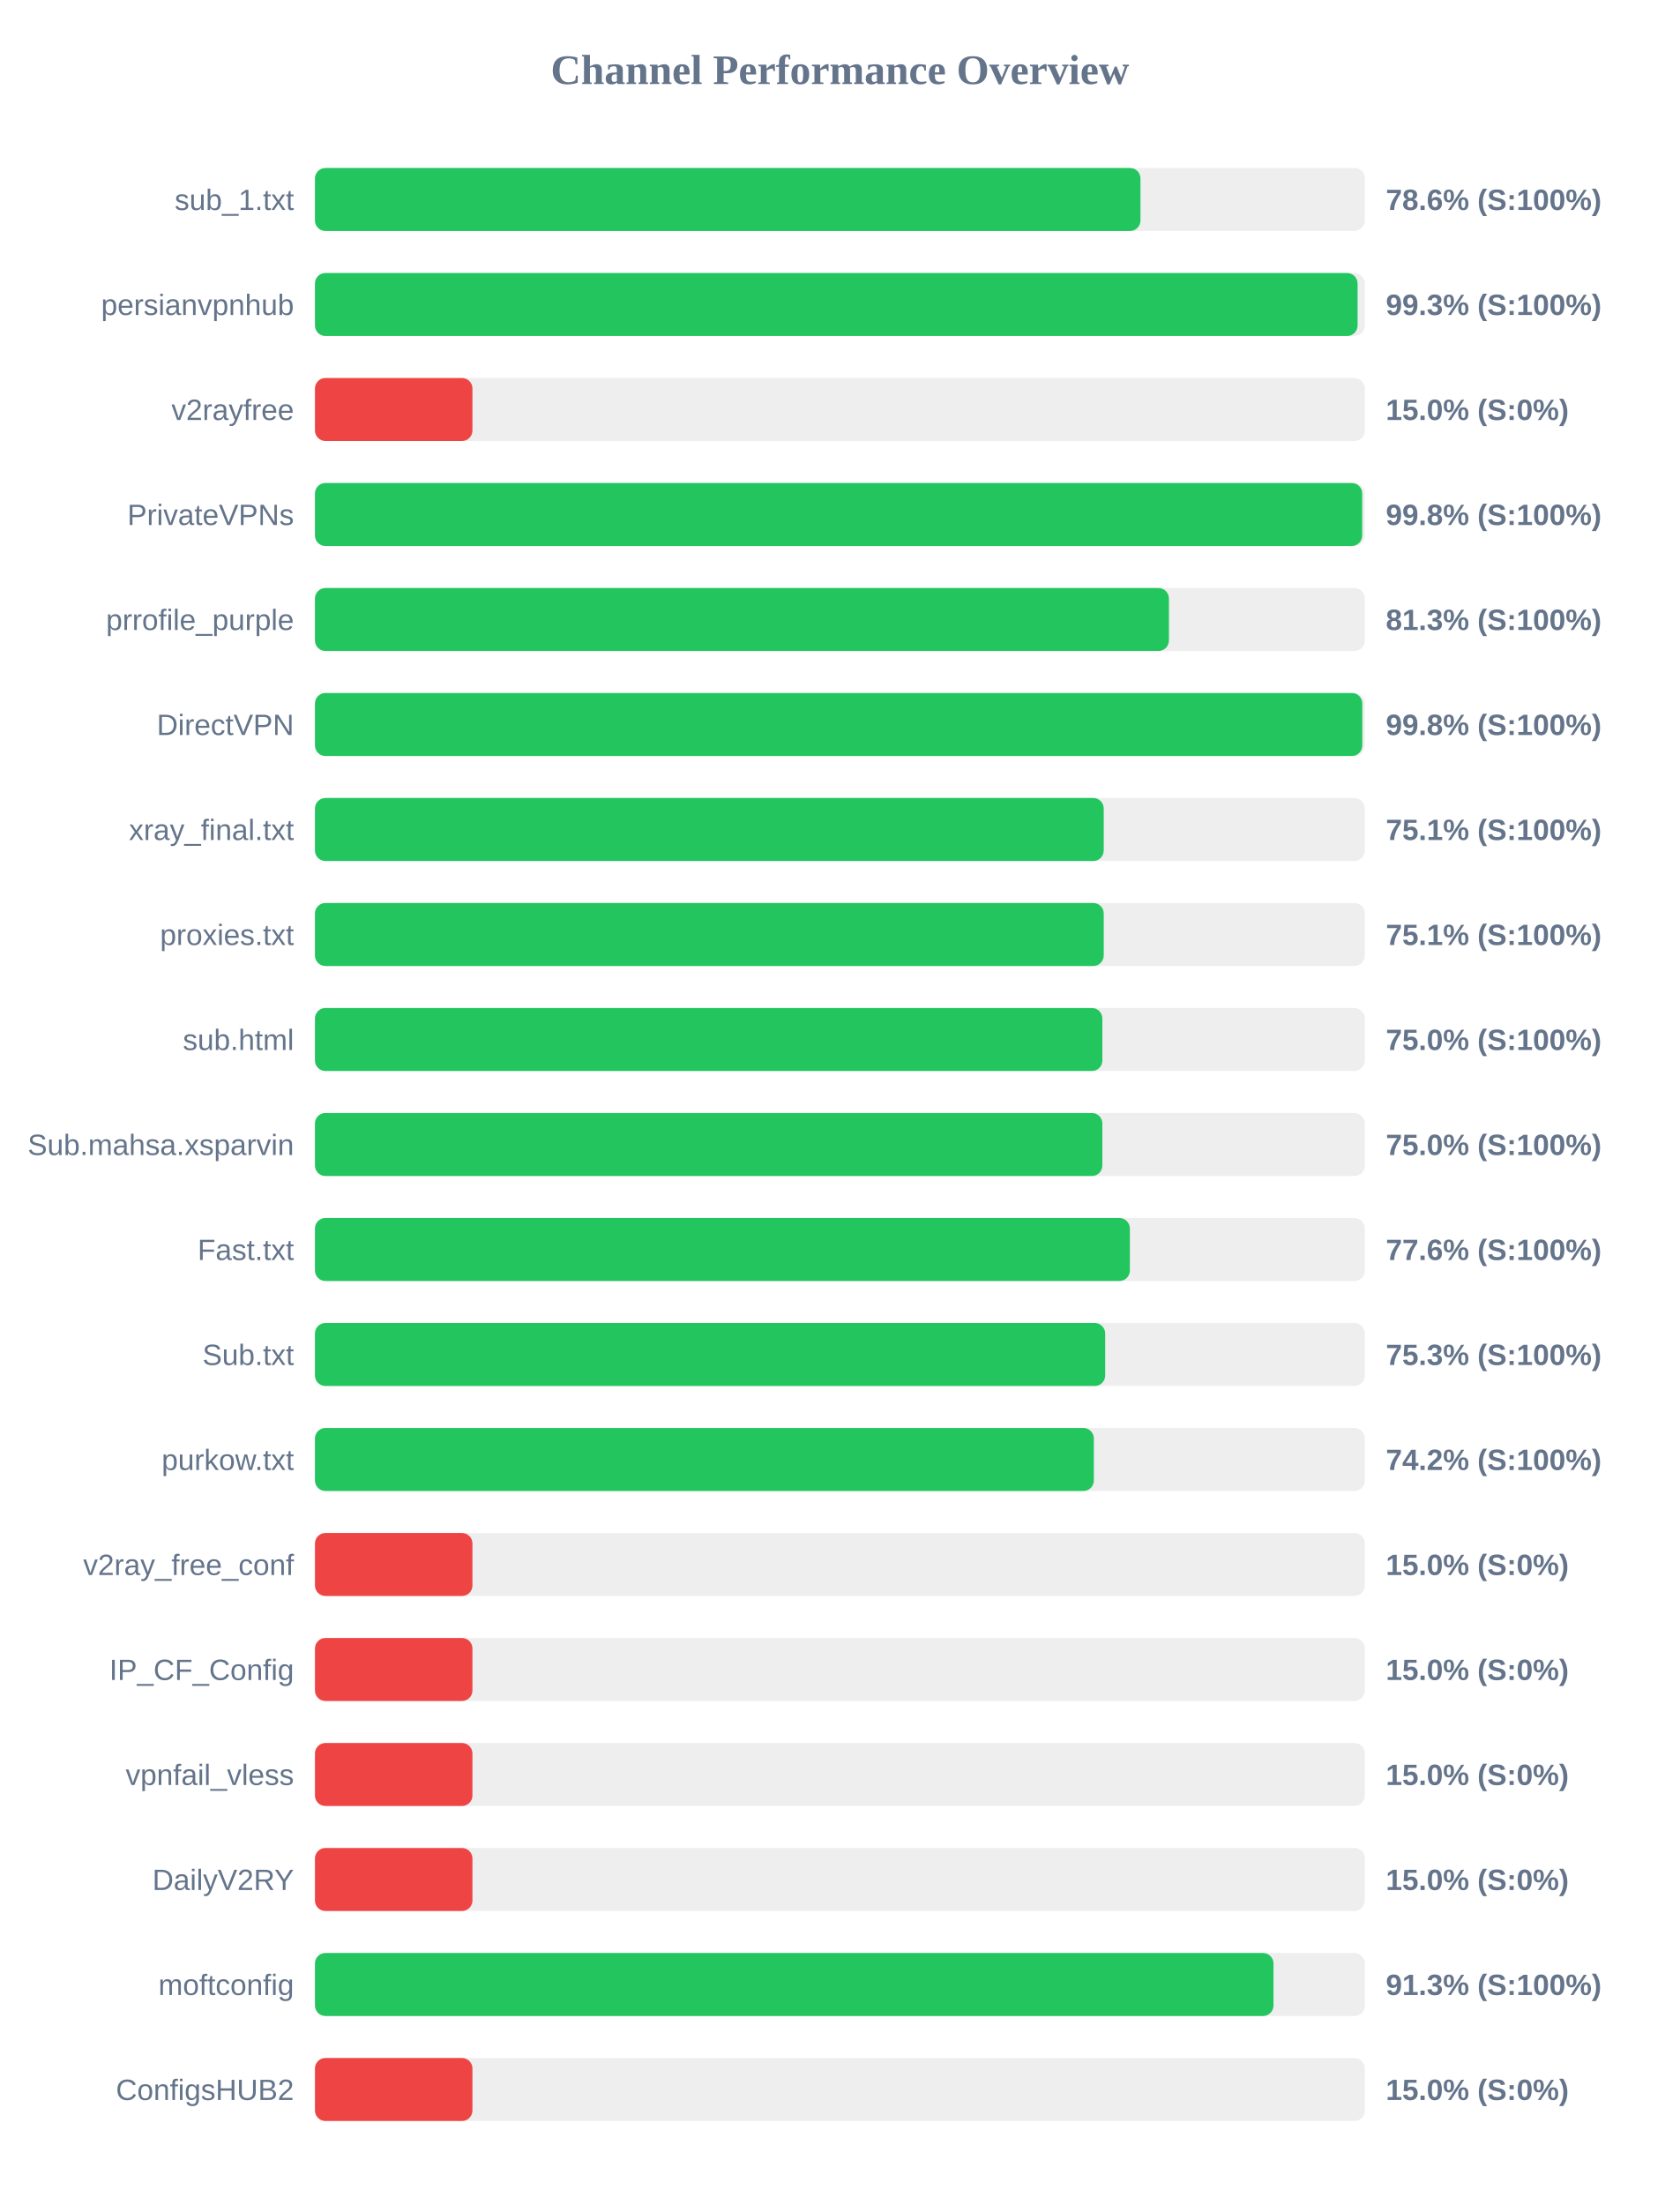
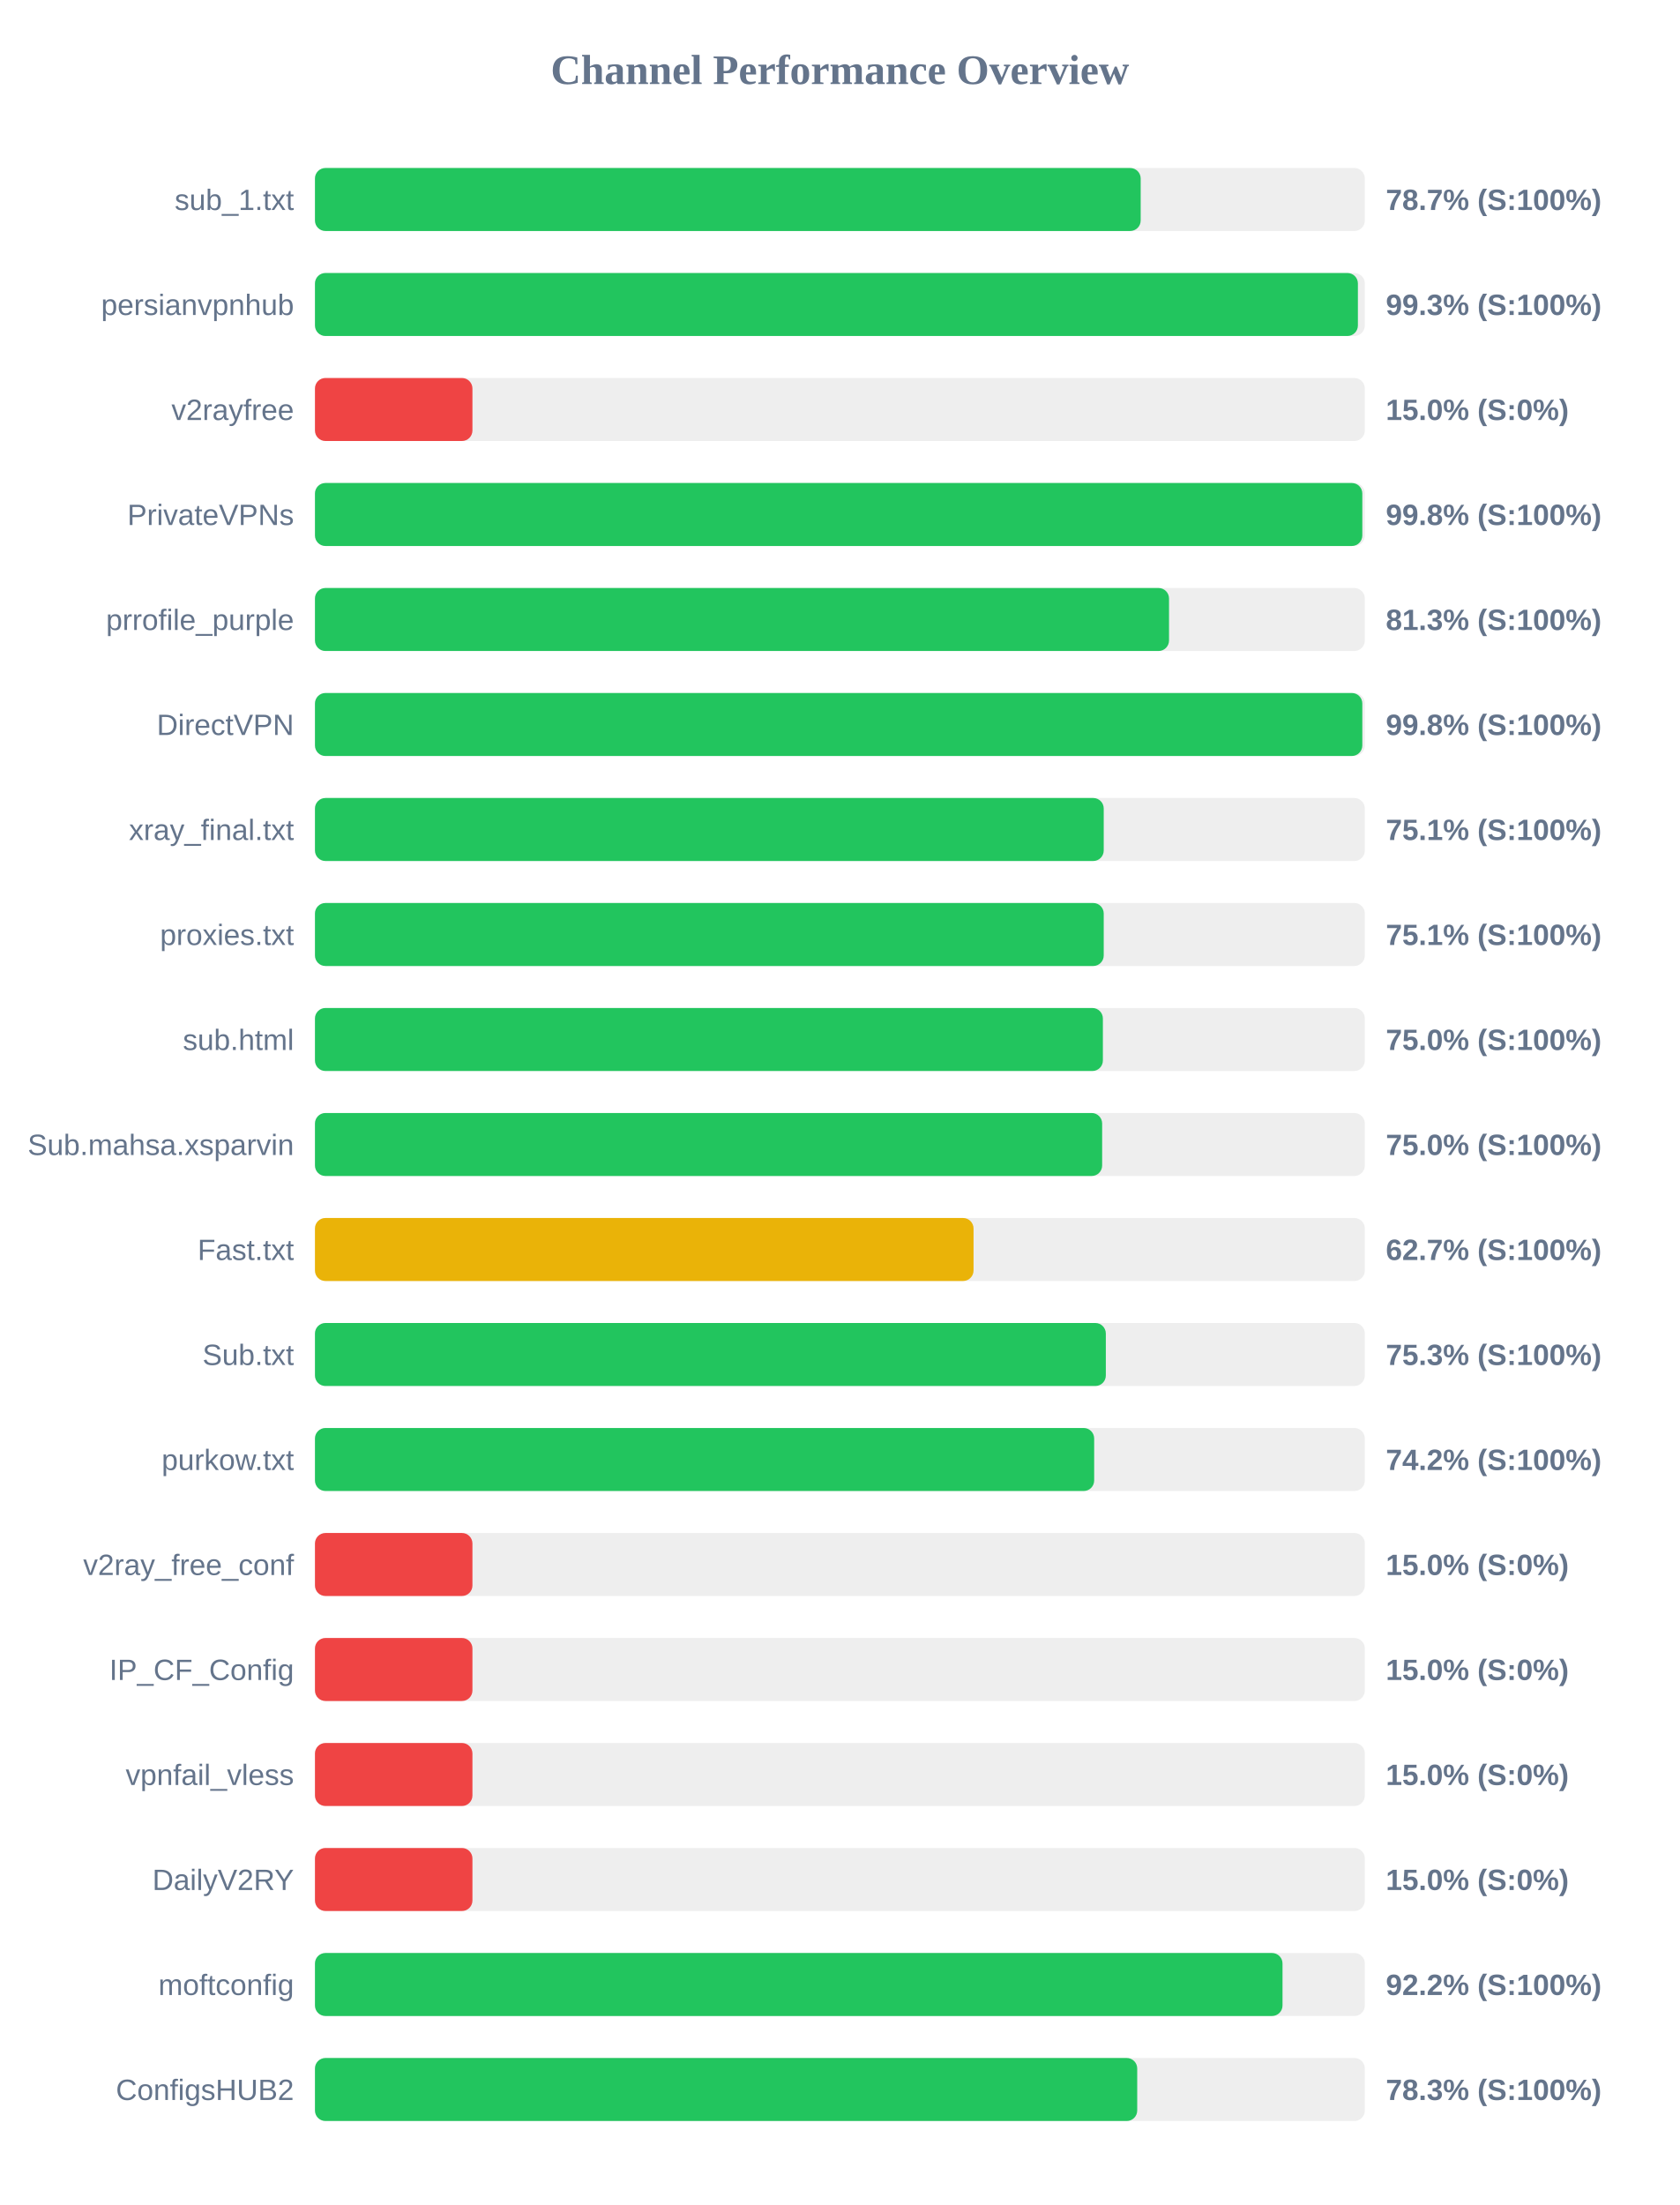
<svg xmlns="http://www.w3.org/2000/svg" width="800" height="1050" version="1.1">
  <style>
        .row { font: 14px Arial; fill: #64748b; }
        .score { font: bold 14px Arial; fill: #64748b; }
    </style>
  <text x="400" y="40" text-anchor="middle" font-size="20px" font-weight="bold" fill="#64748b">Channel Performance Overview</text>
  <rect x="150" y="80" width="500" height="30" fill="#eee" rx="5" />
-   <rect x="150" y="80" width="393.15" height="30" fill="#22c55e" rx="5" />
+   <rect x="150" y="80" width="393.25" height="30" fill="#22c55e" rx="5" />
  <text x="140" y="100" text-anchor="end" class="row">sub_1.txt</text>
-   <text x="660" y="100" text-anchor="start" class="score">78.6% (S:100%)</text>
+   <text x="660" y="100" text-anchor="start" class="score">78.7% (S:100%)</text>
  <rect x="150" y="130" width="500" height="30" fill="#eee" rx="5" />
-   <rect x="150" y="130" width="496.55" height="30" fill="#22c55e" rx="5" />
+   <rect x="150" y="130" width="496.7" height="30" fill="#22c55e" rx="5" />
  <text x="140" y="150" text-anchor="end" class="row">persianvpnhub</text>
  <text x="660" y="150" text-anchor="start" class="score">99.3% (S:100%)</text>
  <rect x="150" y="180" width="500" height="30" fill="#eee" rx="5" />
  <rect x="150" y="180" width="75.0" height="30" fill="#ef4444" rx="5" />
  <text x="140" y="200" text-anchor="end" class="row">v2rayfree</text>
  <text x="660" y="200" text-anchor="start" class="score">15.0% (S:0%)</text>
  <rect x="150" y="230" width="500" height="30" fill="#eee" rx="5" />
-   <rect x="150" y="230" width="498.75" height="30" fill="#22c55e" rx="5" />
+   <rect x="150" y="230" width="498.8" height="30" fill="#22c55e" rx="5" />
  <text x="140" y="250" text-anchor="end" class="row">PrivateVPNs</text>
  <text x="660" y="250" text-anchor="start" class="score">99.8% (S:100%)</text>
  <rect x="150" y="280" width="500" height="30" fill="#eee" rx="5" />
-   <rect x="150" y="280" width="406.7" height="30" fill="#22c55e" rx="5" />
+   <rect x="150" y="280" width="406.75" height="30" fill="#22c55e" rx="5" />
  <text x="140" y="300" text-anchor="end" class="row">prrofile_purple</text>
  <text x="660" y="300" text-anchor="start" class="score">81.3% (S:100%)</text>
  <rect x="150" y="330" width="500" height="30" fill="#eee" rx="5" />
  <rect x="150" y="330" width="498.8" height="30" fill="#22c55e" rx="5" />
  <text x="140" y="350" text-anchor="end" class="row">DirectVPN</text>
  <text x="660" y="350" text-anchor="start" class="score">99.8% (S:100%)</text>
  <rect x="150" y="380" width="500" height="30" fill="#eee" rx="5" />
  <rect x="150" y="380" width="375.65" height="30" fill="#22c55e" rx="5" />
  <text x="140" y="400" text-anchor="end" class="row">xray_final.txt</text>
  <text x="660" y="400" text-anchor="start" class="score">75.1% (S:100%)</text>
  <rect x="150" y="430" width="500" height="30" fill="#eee" rx="5" />
  <rect x="150" y="430" width="375.65" height="30" fill="#22c55e" rx="5" />
  <text x="140" y="450" text-anchor="end" class="row">proxies.txt</text>
  <text x="660" y="450" text-anchor="start" class="score">75.1% (S:100%)</text>
  <rect x="150" y="480" width="500" height="30" fill="#eee" rx="5" />
-   <rect x="150" y="480" width="375.0" height="30" fill="#22c55e" rx="5" />
+   <rect x="150" y="480" width="375.25" height="30" fill="#22c55e" rx="5" />
  <text x="140" y="500" text-anchor="end" class="row">sub.html</text>
  <text x="660" y="500" text-anchor="start" class="score">75.0% (S:100%)</text>
  <rect x="150" y="530" width="500" height="30" fill="#eee" rx="5" />
-   <rect x="150" y="530" width="375.0" height="30" fill="#22c55e" rx="5" />
+   <rect x="150" y="530" width="374.9" height="30" fill="#22c55e" rx="5" />
  <text x="140" y="550" text-anchor="end" class="row">Sub.mahsa.xsparvin</text>
  <text x="660" y="550" text-anchor="start" class="score">75.0% (S:100%)</text>
  <rect x="150" y="580" width="500" height="30" fill="#eee" rx="5" />
-   <rect x="150" y="580" width="388.1" height="30" fill="#22c55e" rx="5" />
+   <rect x="150" y="580" width="313.65" height="30" fill="#eab308" rx="5" />
  <text x="140" y="600" text-anchor="end" class="row">Fast.txt</text>
-   <text x="660" y="600" text-anchor="start" class="score">77.6% (S:100%)</text>
+   <text x="660" y="600" text-anchor="start" class="score">62.7% (S:100%)</text>
  <rect x="150" y="630" width="500" height="30" fill="#eee" rx="5" />
-   <rect x="150" y="630" width="376.35" height="30" fill="#22c55e" rx="5" />
+   <rect x="150" y="630" width="376.65" height="30" fill="#22c55e" rx="5" />
  <text x="140" y="650" text-anchor="end" class="row">Sub.txt</text>
  <text x="660" y="650" text-anchor="start" class="score">75.3% (S:100%)</text>
  <rect x="150" y="680" width="500" height="30" fill="#eee" rx="5" />
-   <rect x="150" y="680" width="370.95" height="30" fill="#22c55e" rx="5" />
+   <rect x="150" y="680" width="371.1" height="30" fill="#22c55e" rx="5" />
  <text x="140" y="700" text-anchor="end" class="row">purkow.txt</text>
  <text x="660" y="700" text-anchor="start" class="score">74.2% (S:100%)</text>
  <rect x="150" y="730" width="500" height="30" fill="#eee" rx="5" />
  <rect x="150" y="730" width="75.0" height="30" fill="#ef4444" rx="5" />
  <text x="140" y="750" text-anchor="end" class="row">v2ray_free_conf</text>
  <text x="660" y="750" text-anchor="start" class="score">15.0% (S:0%)</text>
  <rect x="150" y="780" width="500" height="30" fill="#eee" rx="5" />
  <rect x="150" y="780" width="75.0" height="30" fill="#ef4444" rx="5" />
  <text x="140" y="800" text-anchor="end" class="row">IP_CF_Config</text>
  <text x="660" y="800" text-anchor="start" class="score">15.0% (S:0%)</text>
  <rect x="150" y="830" width="500" height="30" fill="#eee" rx="5" />
  <rect x="150" y="830" width="75.0" height="30" fill="#ef4444" rx="5" />
  <text x="140" y="850" text-anchor="end" class="row">vpnfail_vless</text>
  <text x="660" y="850" text-anchor="start" class="score">15.0% (S:0%)</text>
  <rect x="150" y="880" width="500" height="30" fill="#eee" rx="5" />
  <rect x="150" y="880" width="75.0" height="30" fill="#ef4444" rx="5" />
  <text x="140" y="900" text-anchor="end" class="row">DailyV2RY</text>
  <text x="660" y="900" text-anchor="start" class="score">15.0% (S:0%)</text>
  <rect x="150" y="930" width="500" height="30" fill="#eee" rx="5" />
-   <rect x="150" y="930" width="456.5" height="30" fill="#22c55e" rx="5" />
+   <rect x="150" y="930" width="460.8" height="30" fill="#22c55e" rx="5" />
  <text x="140" y="950" text-anchor="end" class="row">moftconfig</text>
-   <text x="660" y="950" text-anchor="start" class="score">91.3% (S:100%)</text>
+   <text x="660" y="950" text-anchor="start" class="score">92.2% (S:100%)</text>
  <rect x="150" y="980" width="500" height="30" fill="#eee" rx="5" />
-   <rect x="150" y="980" width="75.0" height="30" fill="#ef4444" rx="5" />
+   <rect x="150" y="980" width="391.6" height="30" fill="#22c55e" rx="5" />
  <text x="140" y="1000" text-anchor="end" class="row">ConfigsHUB2</text>
-   <text x="660" y="1000" text-anchor="start" class="score">15.0% (S:0%)</text>
+   <text x="660" y="1000" text-anchor="start" class="score">78.3% (S:100%)</text>
</svg>
